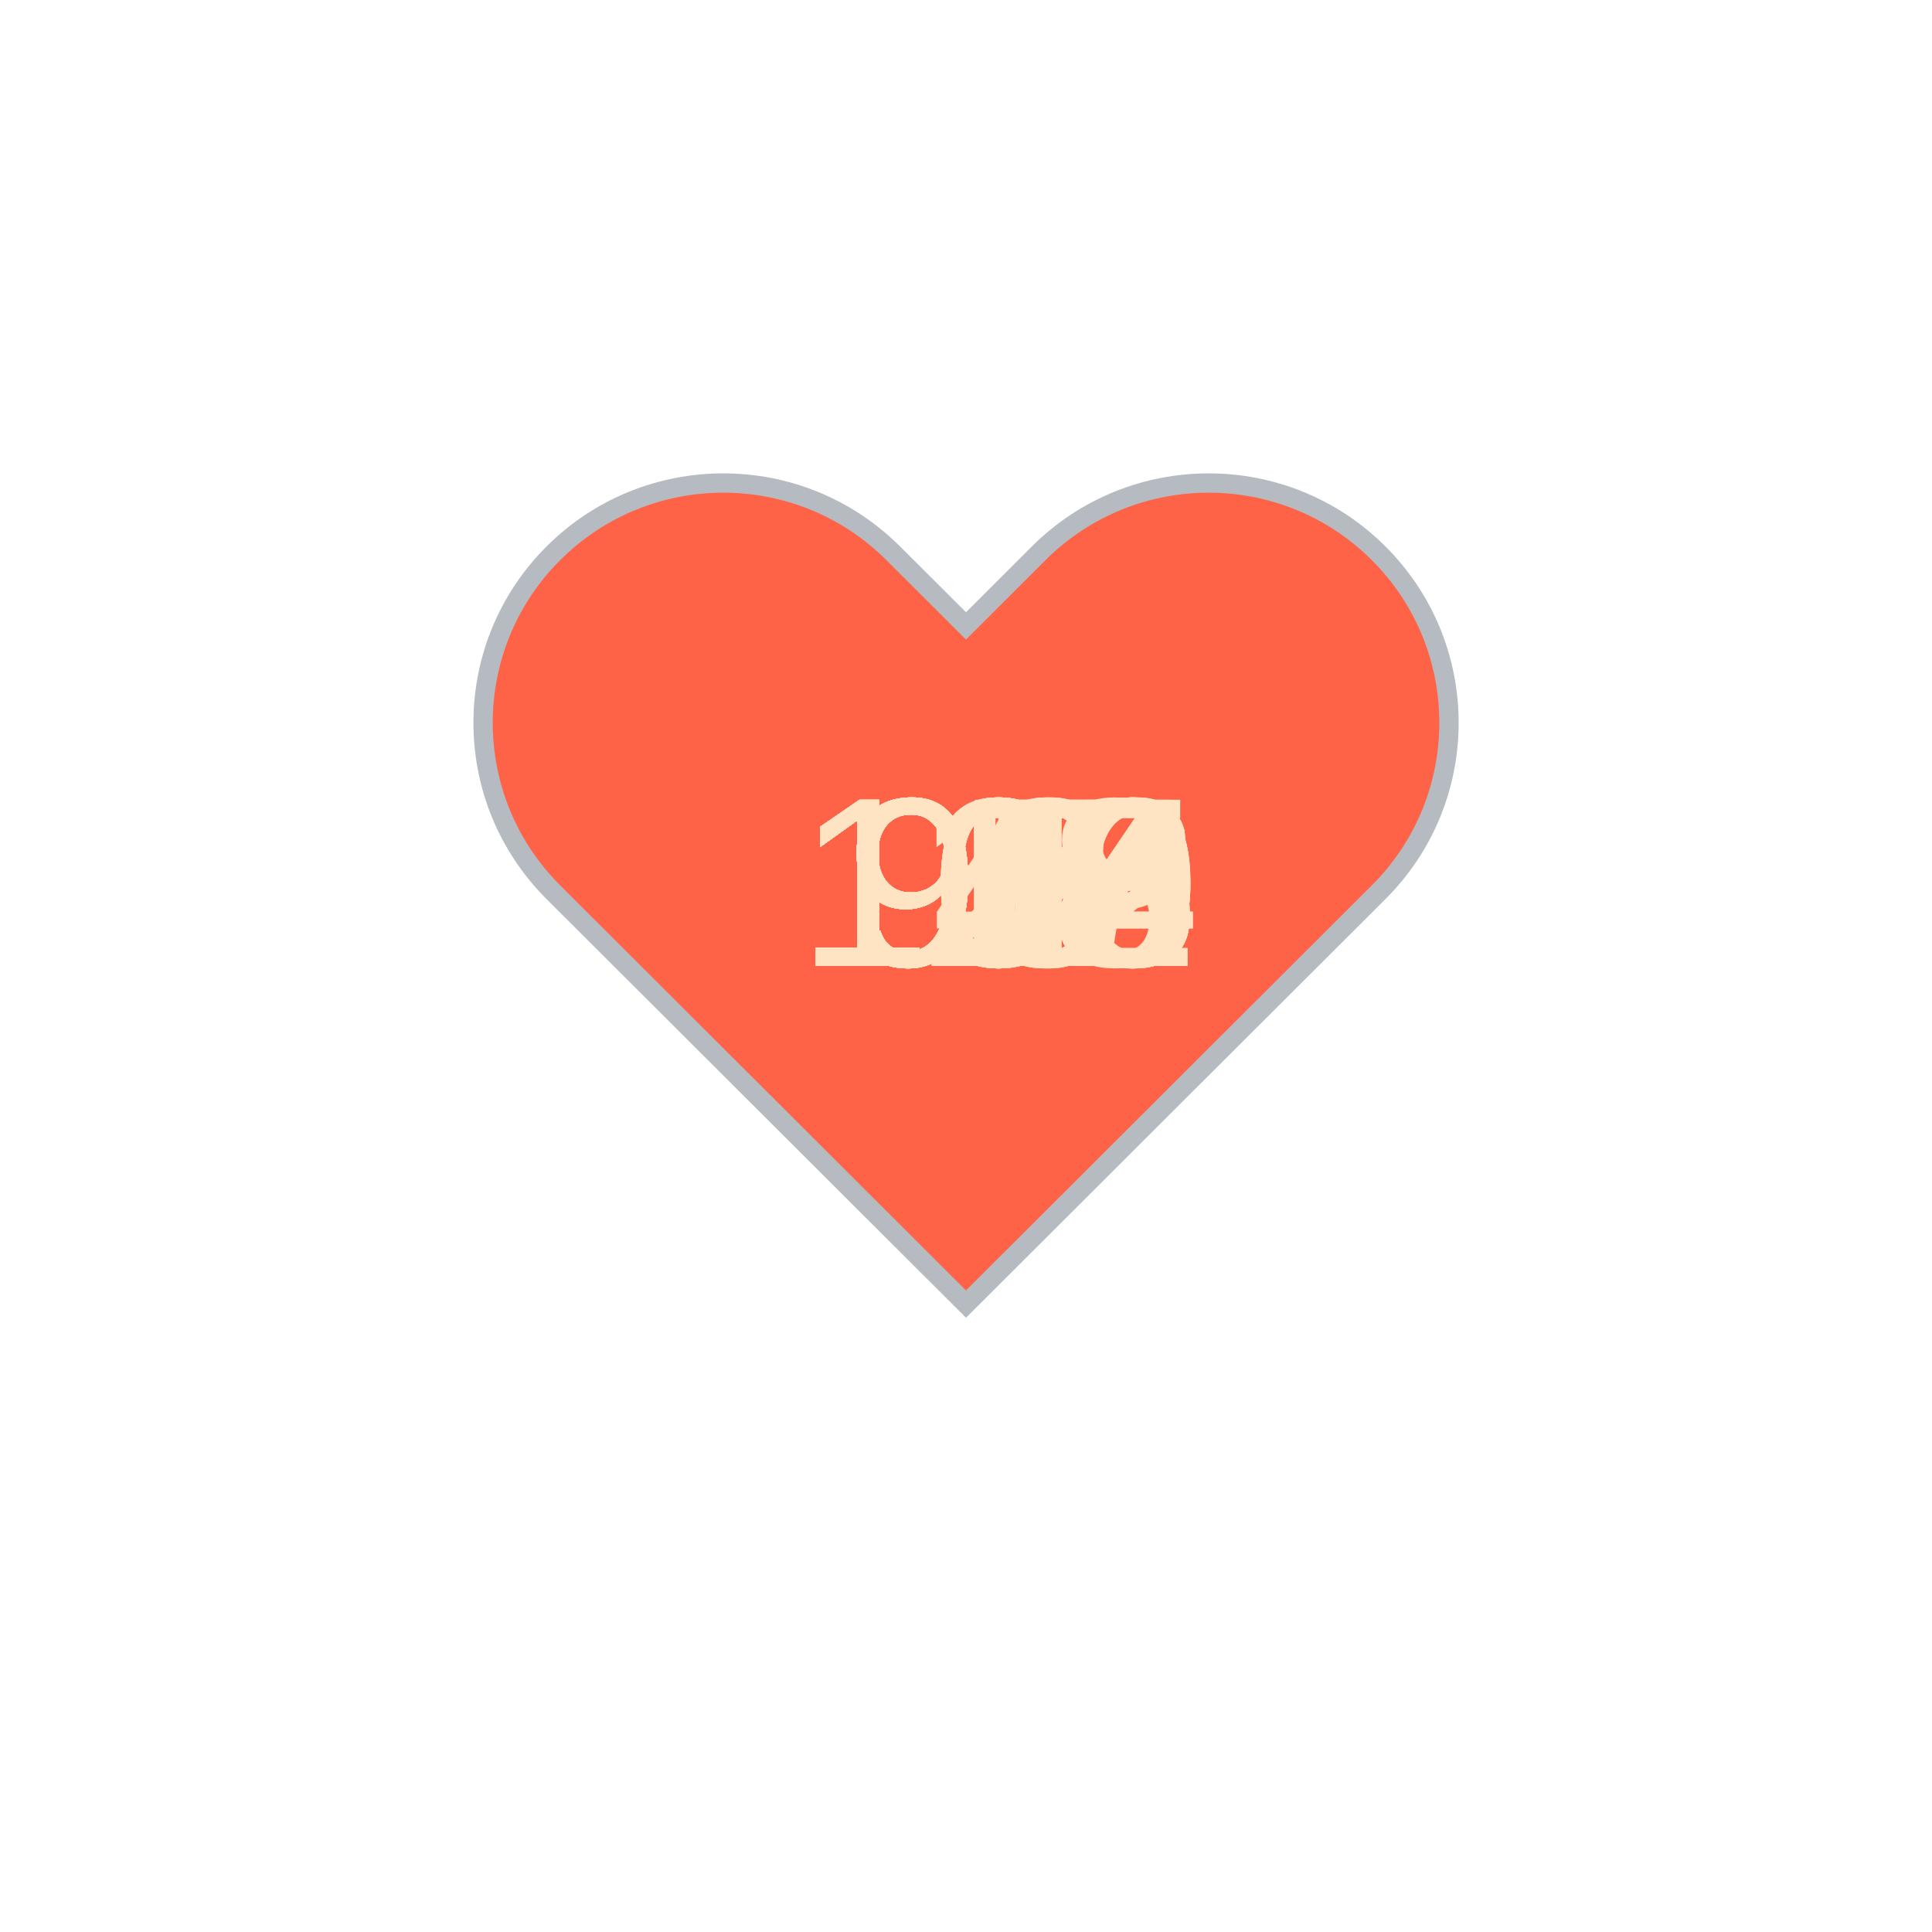
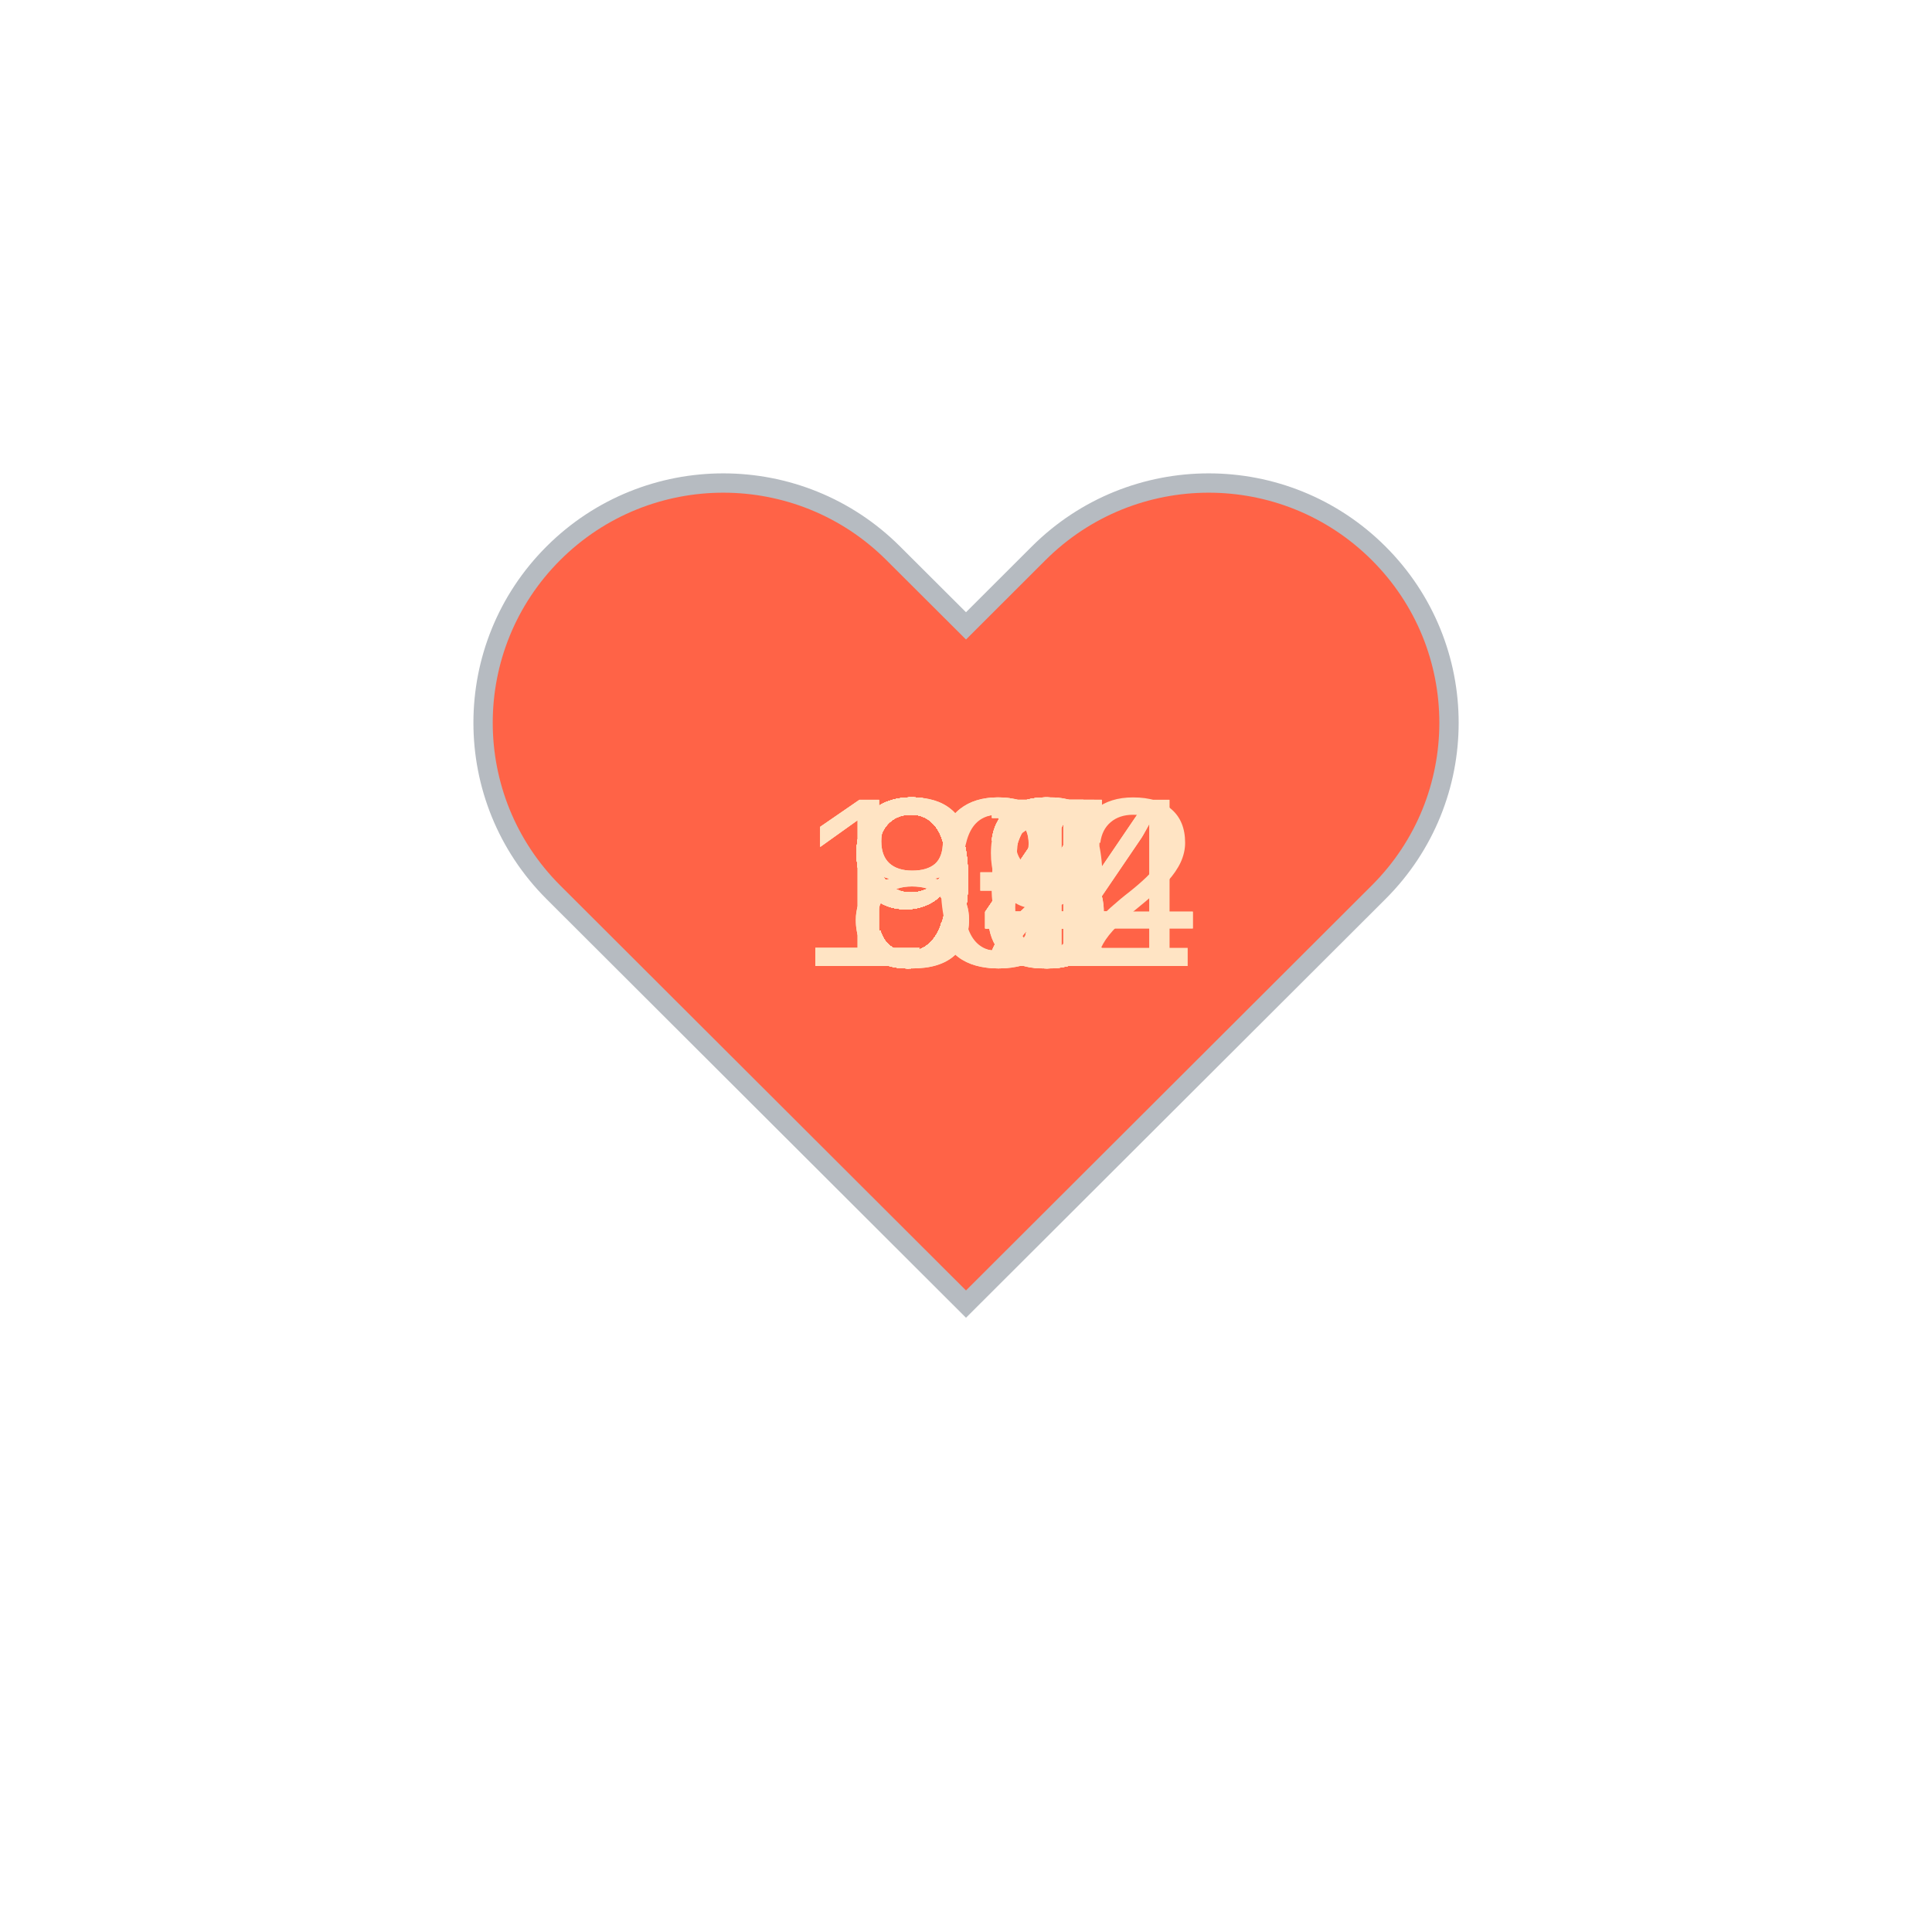
<svg xmlns="http://www.w3.org/2000/svg" baseProfile="full" height="150" version="1.1" viewBox="0,0,200,200" width="150">
  <defs />
  <g transform="translate(100 100)">
    <path d="M92.71,7.27L92.71,7.27c-9.71-9.69-25.46-9.69-35.18,0L50,14.79l-7.54-7.52C32.75-2.42,17-2.42,7.29,7.27v0 c-9.71,9.69-9.71,25.41,0,35.1L50,85l42.71-42.63C102.43,32.68,102.43,16.96,92.71,7.27z" fill="tomato" stroke="#B6BBC1" stroke-width="2" transform="translate(-50 -50)" />
    <animateTransform additive="sum" attributeName="transform" dur="1.2s" repeatCount="indefinite" type="scale" values="1; 1.5; 1.25; 1.5; 1.5; 1;" />
-     <text fill="bisque" style="font-size:25px; font-family:Arial" transform="translate(-12.5 0)">91<animate attributeName="visibility" dur="36.0s" keyTimes="0;0.03;0.07;0.1;0.13;0.17;0.2;0.23;0.27;0.3;0.33;0.37;0.4;0.43;0.47;0.5;0.53;0.57;0.6;0.63;0.67;0.7;0.73;0.77;0.8;0.83;0.87;0.9;0.93;0.97;1.0" repeatCount="indefinite" values="visible;hidden;hidden;hidden;hidden;hidden;hidden;hidden;hidden;hidden;hidden;hidden;hidden;hidden;hidden;hidden;hidden;hidden;hidden;hidden;hidden;hidden;hidden;hidden;hidden;hidden;hidden;hidden;hidden;hidden;hidden" />
+     <text fill="bisque" style="font-size:25px; font-family:Arial" transform="translate(-17.5 0)">104<animate attributeName="visibility" dur="36.0s" keyTimes="0;0.03;0.07;0.1;0.13;0.17;0.2;0.23;0.27;0.3;0.33;0.37;0.4;0.43;0.47;0.5;0.53;0.57;0.6;0.63;0.67;0.7;0.73;0.77;0.8;0.83;0.87;0.9;0.93;0.97;1.0" repeatCount="indefinite" values="visible;hidden;hidden;hidden;hidden;hidden;hidden;hidden;hidden;hidden;hidden;hidden;hidden;hidden;hidden;hidden;hidden;hidden;hidden;hidden;hidden;hidden;hidden;hidden;hidden;hidden;hidden;hidden;hidden;hidden;hidden" />
    </text>
-     <text fill="bisque" style="font-size:25px; font-family:Arial" transform="translate(-12.5 0)">96<animate attributeName="visibility" dur="36.0s" keyTimes="0;0.03;0.07;0.1;0.13;0.17;0.2;0.23;0.27;0.3;0.33;0.37;0.4;0.43;0.47;0.5;0.53;0.57;0.6;0.63;0.67;0.7;0.73;0.77;0.8;0.83;0.87;0.9;0.93;0.97;1.0" repeatCount="indefinite" values="hidden;visible;hidden;hidden;hidden;hidden;hidden;hidden;hidden;hidden;hidden;hidden;hidden;hidden;hidden;hidden;hidden;hidden;hidden;hidden;hidden;hidden;hidden;hidden;hidden;hidden;hidden;hidden;hidden;hidden;hidden" />
+     <text fill="bisque" style="font-size:25px; font-family:Arial" transform="translate(-12.5 0)">97<animate attributeName="visibility" dur="36.0s" keyTimes="0;0.03;0.07;0.1;0.13;0.17;0.2;0.23;0.27;0.3;0.33;0.37;0.4;0.43;0.47;0.5;0.53;0.57;0.6;0.63;0.67;0.7;0.73;0.77;0.8;0.83;0.87;0.9;0.93;0.97;1.0" repeatCount="indefinite" values="hidden;visible;hidden;hidden;hidden;hidden;hidden;hidden;hidden;hidden;hidden;hidden;hidden;hidden;hidden;hidden;hidden;hidden;hidden;hidden;hidden;hidden;hidden;hidden;hidden;hidden;hidden;hidden;hidden;hidden;hidden" />
    </text>
-     <text fill="bisque" style="font-size:25px; font-family:Arial" transform="translate(-12.5 0)">93<animate attributeName="visibility" dur="36.0s" keyTimes="0;0.03;0.07;0.1;0.13;0.17;0.2;0.23;0.27;0.3;0.33;0.37;0.4;0.43;0.47;0.5;0.53;0.57;0.6;0.63;0.67;0.7;0.73;0.77;0.8;0.83;0.87;0.9;0.93;0.97;1.0" repeatCount="indefinite" values="hidden;hidden;visible;hidden;hidden;hidden;hidden;hidden;hidden;hidden;hidden;hidden;hidden;hidden;hidden;hidden;hidden;hidden;hidden;hidden;hidden;hidden;hidden;hidden;hidden;hidden;hidden;hidden;hidden;hidden;hidden" />
+     <text fill="bisque" style="font-size:25px; font-family:Arial" transform="translate(-12.5 0)">97<animate attributeName="visibility" dur="36.0s" keyTimes="0;0.03;0.07;0.1;0.13;0.17;0.2;0.23;0.27;0.3;0.33;0.37;0.4;0.43;0.47;0.5;0.53;0.57;0.6;0.63;0.67;0.7;0.73;0.77;0.8;0.83;0.87;0.9;0.93;0.97;1.0" repeatCount="indefinite" values="hidden;hidden;visible;hidden;hidden;hidden;hidden;hidden;hidden;hidden;hidden;hidden;hidden;hidden;hidden;hidden;hidden;hidden;hidden;hidden;hidden;hidden;hidden;hidden;hidden;hidden;hidden;hidden;hidden;hidden;hidden" />
    </text>
-     <text fill="bisque" style="font-size:25px; font-family:Arial" transform="translate(-12.5 0)">95<animate attributeName="visibility" dur="36.0s" keyTimes="0;0.03;0.07;0.1;0.13;0.17;0.2;0.23;0.27;0.3;0.33;0.37;0.4;0.43;0.47;0.5;0.53;0.57;0.6;0.63;0.67;0.7;0.73;0.77;0.8;0.83;0.87;0.9;0.93;0.97;1.0" repeatCount="indefinite" values="hidden;hidden;hidden;visible;hidden;hidden;hidden;hidden;hidden;hidden;hidden;hidden;hidden;hidden;hidden;hidden;hidden;hidden;hidden;hidden;hidden;hidden;hidden;hidden;hidden;hidden;hidden;hidden;hidden;hidden;hidden" />
+     <text fill="bisque" style="font-size:25px; font-family:Arial" transform="translate(-12.5 0)">96<animate attributeName="visibility" dur="36.0s" keyTimes="0;0.03;0.07;0.1;0.13;0.17;0.2;0.23;0.27;0.3;0.33;0.37;0.4;0.43;0.47;0.5;0.53;0.57;0.6;0.63;0.67;0.7;0.73;0.77;0.8;0.83;0.87;0.9;0.93;0.97;1.0" repeatCount="indefinite" values="hidden;hidden;hidden;visible;hidden;hidden;hidden;hidden;hidden;hidden;hidden;hidden;hidden;hidden;hidden;hidden;hidden;hidden;hidden;hidden;hidden;hidden;hidden;hidden;hidden;hidden;hidden;hidden;hidden;hidden;hidden" />
    </text>
-     <text fill="bisque" style="font-size:25px; font-family:Arial" transform="translate(-12.5 0)">97<animate attributeName="visibility" dur="36.0s" keyTimes="0;0.03;0.07;0.1;0.13;0.17;0.2;0.23;0.27;0.3;0.33;0.37;0.4;0.43;0.47;0.5;0.53;0.57;0.6;0.63;0.67;0.7;0.73;0.77;0.8;0.83;0.87;0.9;0.93;0.97;1.0" repeatCount="indefinite" values="hidden;hidden;hidden;hidden;visible;hidden;hidden;hidden;hidden;hidden;hidden;hidden;hidden;hidden;hidden;hidden;hidden;hidden;hidden;hidden;hidden;hidden;hidden;hidden;hidden;hidden;hidden;hidden;hidden;hidden;hidden" />
+     <text fill="bisque" style="font-size:25px; font-family:Arial" transform="translate(-12.5 0)">93<animate attributeName="visibility" dur="36.0s" keyTimes="0;0.03;0.07;0.1;0.13;0.17;0.2;0.23;0.27;0.3;0.33;0.37;0.4;0.43;0.47;0.5;0.53;0.57;0.6;0.63;0.67;0.7;0.73;0.77;0.8;0.83;0.87;0.9;0.93;0.97;1.0" repeatCount="indefinite" values="hidden;hidden;hidden;hidden;visible;hidden;hidden;hidden;hidden;hidden;hidden;hidden;hidden;hidden;hidden;hidden;hidden;hidden;hidden;hidden;hidden;hidden;hidden;hidden;hidden;hidden;hidden;hidden;hidden;hidden;hidden" />
    </text>
-     <text fill="bisque" style="font-size:25px; font-family:Arial" transform="translate(-12.5 0)">97<animate attributeName="visibility" dur="36.0s" keyTimes="0;0.03;0.07;0.1;0.13;0.17;0.2;0.23;0.27;0.3;0.33;0.37;0.4;0.43;0.47;0.5;0.53;0.57;0.6;0.63;0.67;0.7;0.73;0.77;0.8;0.83;0.87;0.9;0.93;0.97;1.0" repeatCount="indefinite" values="hidden;hidden;hidden;hidden;hidden;visible;hidden;hidden;hidden;hidden;hidden;hidden;hidden;hidden;hidden;hidden;hidden;hidden;hidden;hidden;hidden;hidden;hidden;hidden;hidden;hidden;hidden;hidden;hidden;hidden;hidden" />
+     <text fill="bisque" style="font-size:25px; font-family:Arial" transform="translate(-12.5 0)">94<animate attributeName="visibility" dur="36.0s" keyTimes="0;0.03;0.07;0.1;0.13;0.17;0.2;0.23;0.27;0.3;0.33;0.37;0.4;0.43;0.47;0.5;0.53;0.57;0.6;0.63;0.67;0.7;0.73;0.77;0.8;0.83;0.87;0.9;0.93;0.97;1.0" repeatCount="indefinite" values="hidden;hidden;hidden;hidden;hidden;visible;hidden;hidden;hidden;hidden;hidden;hidden;hidden;hidden;hidden;hidden;hidden;hidden;hidden;hidden;hidden;hidden;hidden;hidden;hidden;hidden;hidden;hidden;hidden;hidden;hidden" />
    </text>
-     <text fill="bisque" style="font-size:25px; font-family:Arial" transform="translate(-12.5 0)">97<animate attributeName="visibility" dur="36.0s" keyTimes="0;0.03;0.07;0.1;0.13;0.17;0.2;0.23;0.27;0.3;0.33;0.37;0.4;0.43;0.47;0.5;0.53;0.57;0.6;0.63;0.67;0.7;0.73;0.77;0.8;0.83;0.87;0.9;0.93;0.97;1.0" repeatCount="indefinite" values="hidden;hidden;hidden;hidden;hidden;hidden;visible;hidden;hidden;hidden;hidden;hidden;hidden;hidden;hidden;hidden;hidden;hidden;hidden;hidden;hidden;hidden;hidden;hidden;hidden;hidden;hidden;hidden;hidden;hidden;hidden" />
+     <text fill="bisque" style="font-size:25px; font-family:Arial" transform="translate(-12.5 0)">93<animate attributeName="visibility" dur="36.0s" keyTimes="0;0.03;0.07;0.1;0.13;0.17;0.2;0.23;0.27;0.3;0.33;0.37;0.4;0.43;0.47;0.5;0.53;0.57;0.6;0.63;0.67;0.7;0.73;0.77;0.8;0.83;0.87;0.9;0.93;0.97;1.0" repeatCount="indefinite" values="hidden;hidden;hidden;hidden;hidden;hidden;visible;hidden;hidden;hidden;hidden;hidden;hidden;hidden;hidden;hidden;hidden;hidden;hidden;hidden;hidden;hidden;hidden;hidden;hidden;hidden;hidden;hidden;hidden;hidden;hidden" />
    </text>
-     <text fill="bisque" style="font-size:25px; font-family:Arial" transform="translate(-17.5 0)">104<animate attributeName="visibility" dur="36.0s" keyTimes="0;0.03;0.07;0.1;0.13;0.17;0.2;0.23;0.27;0.3;0.33;0.37;0.4;0.43;0.47;0.5;0.53;0.57;0.6;0.63;0.67;0.7;0.73;0.77;0.8;0.83;0.87;0.9;0.93;0.97;1.0" repeatCount="indefinite" values="hidden;hidden;hidden;hidden;hidden;hidden;hidden;visible;hidden;hidden;hidden;hidden;hidden;hidden;hidden;hidden;hidden;hidden;hidden;hidden;hidden;hidden;hidden;hidden;hidden;hidden;hidden;hidden;hidden;hidden;hidden" />
+     <text fill="bisque" style="font-size:25px; font-family:Arial" transform="translate(-12.5 0)">93<animate attributeName="visibility" dur="36.0s" keyTimes="0;0.03;0.07;0.1;0.13;0.17;0.2;0.23;0.27;0.3;0.33;0.37;0.4;0.43;0.47;0.5;0.53;0.57;0.6;0.63;0.67;0.7;0.73;0.77;0.8;0.83;0.87;0.9;0.93;0.97;1.0" repeatCount="indefinite" values="hidden;hidden;hidden;hidden;hidden;hidden;hidden;visible;hidden;hidden;hidden;hidden;hidden;hidden;hidden;hidden;hidden;hidden;hidden;hidden;hidden;hidden;hidden;hidden;hidden;hidden;hidden;hidden;hidden;hidden;hidden" />
    </text>
-     <text fill="bisque" style="font-size:25px; font-family:Arial" transform="translate(-17.5 0)">103<animate attributeName="visibility" dur="36.0s" keyTimes="0;0.03;0.07;0.1;0.13;0.17;0.2;0.23;0.27;0.3;0.33;0.37;0.4;0.43;0.47;0.5;0.53;0.57;0.6;0.63;0.67;0.7;0.73;0.77;0.8;0.83;0.87;0.9;0.93;0.97;1.0" repeatCount="indefinite" values="hidden;hidden;hidden;hidden;hidden;hidden;hidden;hidden;visible;hidden;hidden;hidden;hidden;hidden;hidden;hidden;hidden;hidden;hidden;hidden;hidden;hidden;hidden;hidden;hidden;hidden;hidden;hidden;hidden;hidden;hidden" />
+     <text fill="bisque" style="font-size:25px; font-family:Arial" transform="translate(-12.5 0)">95<animate attributeName="visibility" dur="36.0s" keyTimes="0;0.03;0.07;0.1;0.13;0.17;0.2;0.23;0.27;0.3;0.33;0.37;0.4;0.43;0.47;0.5;0.53;0.57;0.6;0.63;0.67;0.7;0.73;0.77;0.8;0.83;0.87;0.9;0.93;0.97;1.0" repeatCount="indefinite" values="hidden;hidden;hidden;hidden;hidden;hidden;hidden;hidden;visible;hidden;hidden;hidden;hidden;hidden;hidden;hidden;hidden;hidden;hidden;hidden;hidden;hidden;hidden;hidden;hidden;hidden;hidden;hidden;hidden;hidden;hidden" />
    </text>
-     <text fill="bisque" style="font-size:25px; font-family:Arial" transform="translate(-17.5 0)">102<animate attributeName="visibility" dur="36.0s" keyTimes="0;0.03;0.07;0.1;0.13;0.17;0.2;0.23;0.27;0.3;0.33;0.37;0.4;0.43;0.47;0.5;0.53;0.57;0.6;0.63;0.67;0.7;0.73;0.77;0.8;0.83;0.87;0.9;0.93;0.97;1.0" repeatCount="indefinite" values="hidden;hidden;hidden;hidden;hidden;hidden;hidden;hidden;hidden;visible;hidden;hidden;hidden;hidden;hidden;hidden;hidden;hidden;hidden;hidden;hidden;hidden;hidden;hidden;hidden;hidden;hidden;hidden;hidden;hidden;hidden" />
+     <text fill="bisque" style="font-size:25px; font-family:Arial" transform="translate(-12.5 0)">87<animate attributeName="visibility" dur="36.0s" keyTimes="0;0.03;0.07;0.1;0.13;0.17;0.2;0.23;0.27;0.3;0.33;0.37;0.4;0.43;0.47;0.5;0.53;0.57;0.6;0.63;0.67;0.7;0.73;0.77;0.8;0.83;0.87;0.9;0.93;0.97;1.0" repeatCount="indefinite" values="hidden;hidden;hidden;hidden;hidden;hidden;hidden;hidden;hidden;visible;hidden;hidden;hidden;hidden;hidden;hidden;hidden;hidden;hidden;hidden;hidden;hidden;hidden;hidden;hidden;hidden;hidden;hidden;hidden;hidden;hidden" />
    </text>
-     <text fill="bisque" style="font-size:25px; font-family:Arial" transform="translate(-17.5 0)">118<animate attributeName="visibility" dur="36.0s" keyTimes="0;0.03;0.07;0.1;0.13;0.17;0.2;0.23;0.27;0.3;0.33;0.37;0.4;0.43;0.47;0.5;0.53;0.57;0.6;0.63;0.67;0.7;0.73;0.77;0.8;0.83;0.87;0.9;0.93;0.97;1.0" repeatCount="indefinite" values="hidden;hidden;hidden;hidden;hidden;hidden;hidden;hidden;hidden;hidden;visible;hidden;hidden;hidden;hidden;hidden;hidden;hidden;hidden;hidden;hidden;hidden;hidden;hidden;hidden;hidden;hidden;hidden;hidden;hidden;hidden" />
+     <text fill="bisque" style="font-size:25px; font-family:Arial" transform="translate(-12.5 0)">85<animate attributeName="visibility" dur="36.0s" keyTimes="0;0.03;0.07;0.1;0.13;0.17;0.2;0.23;0.27;0.3;0.33;0.37;0.4;0.43;0.47;0.5;0.53;0.57;0.6;0.63;0.67;0.7;0.73;0.77;0.8;0.83;0.87;0.9;0.93;0.97;1.0" repeatCount="indefinite" values="hidden;hidden;hidden;hidden;hidden;hidden;hidden;hidden;hidden;hidden;visible;hidden;hidden;hidden;hidden;hidden;hidden;hidden;hidden;hidden;hidden;hidden;hidden;hidden;hidden;hidden;hidden;hidden;hidden;hidden;hidden" />
    </text>
-     <text fill="bisque" style="font-size:25px; font-family:Arial" transform="translate(-17.5 0)">124<animate attributeName="visibility" dur="36.0s" keyTimes="0;0.03;0.07;0.1;0.13;0.17;0.2;0.23;0.27;0.3;0.33;0.37;0.4;0.43;0.47;0.5;0.53;0.57;0.6;0.63;0.67;0.7;0.73;0.77;0.8;0.83;0.87;0.9;0.93;0.97;1.0" repeatCount="indefinite" values="hidden;hidden;hidden;hidden;hidden;hidden;hidden;hidden;hidden;hidden;hidden;visible;hidden;hidden;hidden;hidden;hidden;hidden;hidden;hidden;hidden;hidden;hidden;hidden;hidden;hidden;hidden;hidden;hidden;hidden;hidden" />
+     <text fill="bisque" style="font-size:25px; font-family:Arial" transform="translate(-12.5 0)">94<animate attributeName="visibility" dur="36.0s" keyTimes="0;0.03;0.07;0.1;0.13;0.17;0.2;0.23;0.27;0.3;0.33;0.37;0.4;0.43;0.47;0.5;0.53;0.57;0.6;0.63;0.67;0.7;0.73;0.77;0.8;0.83;0.87;0.9;0.93;0.97;1.0" repeatCount="indefinite" values="hidden;hidden;hidden;hidden;hidden;hidden;hidden;hidden;hidden;hidden;hidden;visible;hidden;hidden;hidden;hidden;hidden;hidden;hidden;hidden;hidden;hidden;hidden;hidden;hidden;hidden;hidden;hidden;hidden;hidden;hidden" />
    </text>
-     <text fill="bisque" style="font-size:25px; font-family:Arial" transform="translate(-17.5 0)">126<animate attributeName="visibility" dur="36.0s" keyTimes="0;0.03;0.07;0.1;0.13;0.17;0.2;0.23;0.27;0.3;0.33;0.37;0.4;0.43;0.47;0.5;0.53;0.57;0.6;0.63;0.67;0.7;0.73;0.77;0.8;0.83;0.87;0.9;0.93;0.97;1.0" repeatCount="indefinite" values="hidden;hidden;hidden;hidden;hidden;hidden;hidden;hidden;hidden;hidden;hidden;hidden;visible;hidden;hidden;hidden;hidden;hidden;hidden;hidden;hidden;hidden;hidden;hidden;hidden;hidden;hidden;hidden;hidden;hidden;hidden" />
+     <text fill="bisque" style="font-size:25px; font-family:Arial" transform="translate(-12.5 0)">91<animate attributeName="visibility" dur="36.0s" keyTimes="0;0.03;0.07;0.1;0.13;0.17;0.2;0.23;0.27;0.3;0.33;0.37;0.4;0.43;0.47;0.5;0.53;0.57;0.6;0.63;0.67;0.7;0.73;0.77;0.8;0.83;0.87;0.9;0.93;0.97;1.0" repeatCount="indefinite" values="hidden;hidden;hidden;hidden;hidden;hidden;hidden;hidden;hidden;hidden;hidden;hidden;visible;hidden;hidden;hidden;hidden;hidden;hidden;hidden;hidden;hidden;hidden;hidden;hidden;hidden;hidden;hidden;hidden;hidden;hidden" />
    </text>
-     <text fill="bisque" style="font-size:25px; font-family:Arial" transform="translate(-17.5 0)">128<animate attributeName="visibility" dur="36.0s" keyTimes="0;0.03;0.07;0.1;0.13;0.17;0.2;0.23;0.27;0.3;0.33;0.37;0.4;0.43;0.47;0.5;0.53;0.57;0.6;0.63;0.67;0.7;0.73;0.77;0.8;0.83;0.87;0.9;0.93;0.97;1.0" repeatCount="indefinite" values="hidden;hidden;hidden;hidden;hidden;hidden;hidden;hidden;hidden;hidden;hidden;hidden;hidden;visible;hidden;hidden;hidden;hidden;hidden;hidden;hidden;hidden;hidden;hidden;hidden;hidden;hidden;hidden;hidden;hidden;hidden" />
+     <text fill="bisque" style="font-size:25px; font-family:Arial" transform="translate(-12.5 0)">97<animate attributeName="visibility" dur="36.0s" keyTimes="0;0.03;0.07;0.1;0.13;0.17;0.2;0.23;0.27;0.3;0.33;0.37;0.4;0.43;0.47;0.5;0.53;0.57;0.6;0.63;0.67;0.7;0.73;0.77;0.8;0.83;0.87;0.9;0.93;0.97;1.0" repeatCount="indefinite" values="hidden;hidden;hidden;hidden;hidden;hidden;hidden;hidden;hidden;hidden;hidden;hidden;hidden;visible;hidden;hidden;hidden;hidden;hidden;hidden;hidden;hidden;hidden;hidden;hidden;hidden;hidden;hidden;hidden;hidden;hidden" />
    </text>
-     <text fill="bisque" style="font-size:25px; font-family:Arial" transform="translate(-17.5 0)">128<animate attributeName="visibility" dur="36.0s" keyTimes="0;0.03;0.07;0.1;0.13;0.17;0.2;0.23;0.27;0.3;0.33;0.37;0.4;0.43;0.47;0.5;0.53;0.57;0.6;0.63;0.67;0.7;0.73;0.77;0.8;0.83;0.87;0.9;0.93;0.97;1.0" repeatCount="indefinite" values="hidden;hidden;hidden;hidden;hidden;hidden;hidden;hidden;hidden;hidden;hidden;hidden;hidden;hidden;visible;hidden;hidden;hidden;hidden;hidden;hidden;hidden;hidden;hidden;hidden;hidden;hidden;hidden;hidden;hidden;hidden" />
+     <text fill="bisque" style="font-size:25px; font-family:Arial" transform="translate(-12.5 0)">98<animate attributeName="visibility" dur="36.0s" keyTimes="0;0.03;0.07;0.1;0.13;0.17;0.2;0.23;0.27;0.3;0.33;0.37;0.4;0.43;0.47;0.5;0.53;0.57;0.6;0.63;0.67;0.7;0.73;0.77;0.8;0.83;0.87;0.9;0.93;0.97;1.0" repeatCount="indefinite" values="hidden;hidden;hidden;hidden;hidden;hidden;hidden;hidden;hidden;hidden;hidden;hidden;hidden;hidden;visible;hidden;hidden;hidden;hidden;hidden;hidden;hidden;hidden;hidden;hidden;hidden;hidden;hidden;hidden;hidden;hidden" />
    </text>
-     <text fill="bisque" style="font-size:25px; font-family:Arial" transform="translate(-17.5 0)">130<animate attributeName="visibility" dur="36.0s" keyTimes="0;0.03;0.07;0.1;0.13;0.17;0.2;0.23;0.27;0.3;0.33;0.37;0.4;0.43;0.47;0.5;0.53;0.57;0.6;0.63;0.67;0.7;0.73;0.77;0.8;0.83;0.87;0.9;0.93;0.97;1.0" repeatCount="indefinite" values="hidden;hidden;hidden;hidden;hidden;hidden;hidden;hidden;hidden;hidden;hidden;hidden;hidden;hidden;hidden;visible;hidden;hidden;hidden;hidden;hidden;hidden;hidden;hidden;hidden;hidden;hidden;hidden;hidden;hidden;hidden" />
+     <text fill="bisque" style="font-size:25px; font-family:Arial" transform="translate(-12.5 0)">94<animate attributeName="visibility" dur="36.0s" keyTimes="0;0.03;0.07;0.1;0.13;0.17;0.2;0.23;0.27;0.3;0.33;0.37;0.4;0.43;0.47;0.5;0.53;0.57;0.6;0.63;0.67;0.7;0.73;0.77;0.8;0.83;0.87;0.9;0.93;0.97;1.0" repeatCount="indefinite" values="hidden;hidden;hidden;hidden;hidden;hidden;hidden;hidden;hidden;hidden;hidden;hidden;hidden;hidden;hidden;visible;hidden;hidden;hidden;hidden;hidden;hidden;hidden;hidden;hidden;hidden;hidden;hidden;hidden;hidden;hidden" />
    </text>
-     <text fill="bisque" style="font-size:25px; font-family:Arial" transform="translate(-17.5 0)">133<animate attributeName="visibility" dur="36.0s" keyTimes="0;0.03;0.07;0.1;0.13;0.17;0.2;0.23;0.27;0.3;0.33;0.37;0.4;0.43;0.47;0.5;0.53;0.57;0.6;0.63;0.67;0.7;0.73;0.77;0.8;0.83;0.87;0.9;0.93;0.97;1.0" repeatCount="indefinite" values="hidden;hidden;hidden;hidden;hidden;hidden;hidden;hidden;hidden;hidden;hidden;hidden;hidden;hidden;hidden;hidden;visible;hidden;hidden;hidden;hidden;hidden;hidden;hidden;hidden;hidden;hidden;hidden;hidden;hidden;hidden" />
+     <text fill="bisque" style="font-size:25px; font-family:Arial" transform="translate(-12.5 0)">94<animate attributeName="visibility" dur="36.0s" keyTimes="0;0.03;0.07;0.1;0.13;0.17;0.2;0.23;0.27;0.3;0.33;0.37;0.4;0.43;0.47;0.5;0.53;0.57;0.6;0.63;0.67;0.7;0.73;0.77;0.8;0.83;0.87;0.9;0.93;0.97;1.0" repeatCount="indefinite" values="hidden;hidden;hidden;hidden;hidden;hidden;hidden;hidden;hidden;hidden;hidden;hidden;hidden;hidden;hidden;hidden;visible;hidden;hidden;hidden;hidden;hidden;hidden;hidden;hidden;hidden;hidden;hidden;hidden;hidden;hidden" />
    </text>
-     <text fill="bisque" style="font-size:25px; font-family:Arial" transform="translate(-17.5 0)">135<animate attributeName="visibility" dur="36.0s" keyTimes="0;0.03;0.07;0.1;0.13;0.17;0.2;0.23;0.27;0.3;0.33;0.37;0.4;0.43;0.47;0.5;0.53;0.57;0.6;0.63;0.67;0.7;0.73;0.77;0.8;0.83;0.87;0.9;0.93;0.97;1.0" repeatCount="indefinite" values="hidden;hidden;hidden;hidden;hidden;hidden;hidden;hidden;hidden;hidden;hidden;hidden;hidden;hidden;hidden;hidden;hidden;visible;hidden;hidden;hidden;hidden;hidden;hidden;hidden;hidden;hidden;hidden;hidden;hidden;hidden" />
+     <text fill="bisque" style="font-size:25px; font-family:Arial" transform="translate(-12.5 0)">96<animate attributeName="visibility" dur="36.0s" keyTimes="0;0.03;0.07;0.1;0.13;0.17;0.2;0.23;0.27;0.3;0.33;0.37;0.4;0.43;0.47;0.5;0.53;0.57;0.6;0.63;0.67;0.7;0.73;0.77;0.8;0.83;0.87;0.9;0.93;0.97;1.0" repeatCount="indefinite" values="hidden;hidden;hidden;hidden;hidden;hidden;hidden;hidden;hidden;hidden;hidden;hidden;hidden;hidden;hidden;hidden;hidden;visible;hidden;hidden;hidden;hidden;hidden;hidden;hidden;hidden;hidden;hidden;hidden;hidden;hidden" />
    </text>
-     <text fill="bisque" style="font-size:25px; font-family:Arial" transform="translate(-17.5 0)">136<animate attributeName="visibility" dur="36.0s" keyTimes="0;0.03;0.07;0.1;0.13;0.17;0.2;0.23;0.27;0.3;0.33;0.37;0.4;0.43;0.47;0.5;0.53;0.57;0.6;0.63;0.67;0.7;0.73;0.77;0.8;0.83;0.87;0.9;0.93;0.97;1.0" repeatCount="indefinite" values="hidden;hidden;hidden;hidden;hidden;hidden;hidden;hidden;hidden;hidden;hidden;hidden;hidden;hidden;hidden;hidden;hidden;hidden;visible;hidden;hidden;hidden;hidden;hidden;hidden;hidden;hidden;hidden;hidden;hidden;hidden" />
+     <text fill="bisque" style="font-size:25px; font-family:Arial" transform="translate(-12.5 0)">99<animate attributeName="visibility" dur="36.0s" keyTimes="0;0.03;0.07;0.1;0.13;0.17;0.2;0.23;0.27;0.3;0.33;0.37;0.4;0.43;0.47;0.5;0.53;0.57;0.6;0.63;0.67;0.7;0.73;0.77;0.8;0.83;0.87;0.9;0.93;0.97;1.0" repeatCount="indefinite" values="hidden;hidden;hidden;hidden;hidden;hidden;hidden;hidden;hidden;hidden;hidden;hidden;hidden;hidden;hidden;hidden;hidden;hidden;visible;hidden;hidden;hidden;hidden;hidden;hidden;hidden;hidden;hidden;hidden;hidden;hidden" />
    </text>
-     <text fill="bisque" style="font-size:25px; font-family:Arial" transform="translate(-17.5 0)">139<animate attributeName="visibility" dur="36.0s" keyTimes="0;0.03;0.07;0.1;0.13;0.17;0.2;0.23;0.27;0.3;0.33;0.37;0.4;0.43;0.47;0.5;0.53;0.57;0.6;0.63;0.67;0.7;0.73;0.77;0.8;0.83;0.87;0.9;0.93;0.97;1.0" repeatCount="indefinite" values="hidden;hidden;hidden;hidden;hidden;hidden;hidden;hidden;hidden;hidden;hidden;hidden;hidden;hidden;hidden;hidden;hidden;hidden;hidden;visible;hidden;hidden;hidden;hidden;hidden;hidden;hidden;hidden;hidden;hidden;hidden" />
+     <text fill="bisque" style="font-size:25px; font-family:Arial" transform="translate(-17.5 0)">132<animate attributeName="visibility" dur="36.0s" keyTimes="0;0.03;0.07;0.1;0.13;0.17;0.2;0.23;0.27;0.3;0.33;0.37;0.4;0.43;0.47;0.5;0.53;0.57;0.6;0.63;0.67;0.7;0.73;0.77;0.8;0.83;0.87;0.9;0.93;0.97;1.0" repeatCount="indefinite" values="hidden;hidden;hidden;hidden;hidden;hidden;hidden;hidden;hidden;hidden;hidden;hidden;hidden;hidden;hidden;hidden;hidden;hidden;hidden;visible;hidden;hidden;hidden;hidden;hidden;hidden;hidden;hidden;hidden;hidden;hidden" />
    </text>
-     <text fill="bisque" style="font-size:25px; font-family:Arial" transform="translate(-17.5 0)">145<animate attributeName="visibility" dur="36.0s" keyTimes="0;0.03;0.07;0.1;0.13;0.17;0.2;0.23;0.27;0.3;0.33;0.37;0.4;0.43;0.47;0.5;0.53;0.57;0.6;0.63;0.67;0.7;0.73;0.77;0.8;0.83;0.87;0.9;0.93;0.97;1.0" repeatCount="indefinite" values="hidden;hidden;hidden;hidden;hidden;hidden;hidden;hidden;hidden;hidden;hidden;hidden;hidden;hidden;hidden;hidden;hidden;hidden;hidden;hidden;visible;hidden;hidden;hidden;hidden;hidden;hidden;hidden;hidden;hidden;hidden" />
+     <text fill="bisque" style="font-size:25px; font-family:Arial" transform="translate(-12.5 0)">94<animate attributeName="visibility" dur="36.0s" keyTimes="0;0.03;0.07;0.1;0.13;0.17;0.2;0.23;0.27;0.3;0.33;0.37;0.4;0.43;0.47;0.5;0.53;0.57;0.6;0.63;0.67;0.7;0.73;0.77;0.8;0.83;0.87;0.9;0.93;0.97;1.0" repeatCount="indefinite" values="hidden;hidden;hidden;hidden;hidden;hidden;hidden;hidden;hidden;hidden;hidden;hidden;hidden;hidden;hidden;hidden;hidden;hidden;hidden;hidden;visible;hidden;hidden;hidden;hidden;hidden;hidden;hidden;hidden;hidden;hidden" />
    </text>
-     <text fill="bisque" style="font-size:25px; font-family:Arial" transform="translate(-17.5 0)">117<animate attributeName="visibility" dur="36.0s" keyTimes="0;0.03;0.07;0.1;0.13;0.17;0.2;0.23;0.27;0.3;0.33;0.37;0.4;0.43;0.47;0.5;0.53;0.57;0.6;0.63;0.67;0.7;0.73;0.77;0.8;0.83;0.87;0.9;0.93;0.97;1.0" repeatCount="indefinite" values="hidden;hidden;hidden;hidden;hidden;hidden;hidden;hidden;hidden;hidden;hidden;hidden;hidden;hidden;hidden;hidden;hidden;hidden;hidden;hidden;hidden;visible;hidden;hidden;hidden;hidden;hidden;hidden;hidden;hidden;hidden" />
+     <text fill="bisque" style="font-size:25px; font-family:Arial" transform="translate(-12.5 0)">93<animate attributeName="visibility" dur="36.0s" keyTimes="0;0.03;0.07;0.1;0.13;0.17;0.2;0.23;0.27;0.3;0.33;0.37;0.4;0.43;0.47;0.5;0.53;0.57;0.6;0.63;0.67;0.7;0.73;0.77;0.8;0.83;0.87;0.9;0.93;0.97;1.0" repeatCount="indefinite" values="hidden;hidden;hidden;hidden;hidden;hidden;hidden;hidden;hidden;hidden;hidden;hidden;hidden;hidden;hidden;hidden;hidden;hidden;hidden;hidden;hidden;visible;hidden;hidden;hidden;hidden;hidden;hidden;hidden;hidden;hidden" />
    </text>
-     <text fill="bisque" style="font-size:25px; font-family:Arial" transform="translate(-12.5 0)">97<animate attributeName="visibility" dur="36.0s" keyTimes="0;0.03;0.07;0.1;0.13;0.17;0.2;0.23;0.27;0.3;0.33;0.37;0.4;0.43;0.47;0.5;0.53;0.57;0.6;0.63;0.67;0.7;0.73;0.77;0.8;0.83;0.87;0.9;0.93;0.97;1.0" repeatCount="indefinite" values="hidden;hidden;hidden;hidden;hidden;hidden;hidden;hidden;hidden;hidden;hidden;hidden;hidden;hidden;hidden;hidden;hidden;hidden;hidden;hidden;hidden;hidden;visible;hidden;hidden;hidden;hidden;hidden;hidden;hidden;hidden" />
+     <text fill="bisque" style="font-size:25px; font-family:Arial" transform="translate(-12.5 0)">92<animate attributeName="visibility" dur="36.0s" keyTimes="0;0.03;0.07;0.1;0.13;0.17;0.2;0.23;0.27;0.3;0.33;0.37;0.4;0.43;0.47;0.5;0.53;0.57;0.6;0.63;0.67;0.7;0.73;0.77;0.8;0.83;0.87;0.9;0.93;0.97;1.0" repeatCount="indefinite" values="hidden;hidden;hidden;hidden;hidden;hidden;hidden;hidden;hidden;hidden;hidden;hidden;hidden;hidden;hidden;hidden;hidden;hidden;hidden;hidden;hidden;hidden;visible;hidden;hidden;hidden;hidden;hidden;hidden;hidden;hidden" />
    </text>
-     <text fill="bisque" style="font-size:25px; font-family:Arial" transform="translate(-12.5 0)">92<animate attributeName="visibility" dur="36.0s" keyTimes="0;0.03;0.07;0.1;0.13;0.17;0.2;0.23;0.27;0.3;0.33;0.37;0.4;0.43;0.47;0.5;0.53;0.57;0.6;0.63;0.67;0.7;0.73;0.77;0.8;0.83;0.87;0.9;0.93;0.97;1.0" repeatCount="indefinite" values="hidden;hidden;hidden;hidden;hidden;hidden;hidden;hidden;hidden;hidden;hidden;hidden;hidden;hidden;hidden;hidden;hidden;hidden;hidden;hidden;hidden;hidden;hidden;visible;hidden;hidden;hidden;hidden;hidden;hidden;hidden" />
+     <text fill="bisque" style="font-size:25px; font-family:Arial" transform="translate(-12.5 0)">93<animate attributeName="visibility" dur="36.0s" keyTimes="0;0.03;0.07;0.1;0.13;0.17;0.2;0.23;0.27;0.3;0.33;0.37;0.4;0.43;0.47;0.5;0.53;0.57;0.6;0.63;0.67;0.7;0.73;0.77;0.8;0.83;0.87;0.9;0.93;0.97;1.0" repeatCount="indefinite" values="hidden;hidden;hidden;hidden;hidden;hidden;hidden;hidden;hidden;hidden;hidden;hidden;hidden;hidden;hidden;hidden;hidden;hidden;hidden;hidden;hidden;hidden;hidden;visible;hidden;hidden;hidden;hidden;hidden;hidden;hidden" />
    </text>
-     <text fill="bisque" style="font-size:25px; font-family:Arial" transform="translate(-12.5 0)">92<animate attributeName="visibility" dur="36.0s" keyTimes="0;0.03;0.07;0.1;0.13;0.17;0.2;0.23;0.27;0.3;0.33;0.37;0.4;0.43;0.47;0.5;0.53;0.57;0.6;0.63;0.67;0.7;0.73;0.77;0.8;0.83;0.87;0.9;0.93;0.97;1.0" repeatCount="indefinite" values="hidden;hidden;hidden;hidden;hidden;hidden;hidden;hidden;hidden;hidden;hidden;hidden;hidden;hidden;hidden;hidden;hidden;hidden;hidden;hidden;hidden;hidden;hidden;hidden;visible;hidden;hidden;hidden;hidden;hidden;hidden" />
+     <text fill="bisque" style="font-size:25px; font-family:Arial" transform="translate(-12.5 0)">93<animate attributeName="visibility" dur="36.0s" keyTimes="0;0.03;0.07;0.1;0.13;0.17;0.2;0.23;0.27;0.3;0.33;0.37;0.4;0.43;0.47;0.5;0.53;0.57;0.6;0.63;0.67;0.7;0.73;0.77;0.8;0.83;0.87;0.9;0.93;0.97;1.0" repeatCount="indefinite" values="hidden;hidden;hidden;hidden;hidden;hidden;hidden;hidden;hidden;hidden;hidden;hidden;hidden;hidden;hidden;hidden;hidden;hidden;hidden;hidden;hidden;hidden;hidden;hidden;visible;hidden;hidden;hidden;hidden;hidden;hidden" />
    </text>
-     <text fill="bisque" style="font-size:25px; font-family:Arial" transform="translate(-12.5 0)">96<animate attributeName="visibility" dur="36.0s" keyTimes="0;0.03;0.07;0.1;0.13;0.17;0.2;0.23;0.27;0.3;0.33;0.37;0.4;0.43;0.47;0.5;0.53;0.57;0.6;0.63;0.67;0.7;0.73;0.77;0.8;0.83;0.87;0.9;0.93;0.97;1.0" repeatCount="indefinite" values="hidden;hidden;hidden;hidden;hidden;hidden;hidden;hidden;hidden;hidden;hidden;hidden;hidden;hidden;hidden;hidden;hidden;hidden;hidden;hidden;hidden;hidden;hidden;hidden;hidden;visible;hidden;hidden;hidden;hidden;hidden" />
+     <text fill="bisque" style="font-size:25px; font-family:Arial" transform="translate(-12.5 0)">94<animate attributeName="visibility" dur="36.0s" keyTimes="0;0.03;0.07;0.1;0.13;0.17;0.2;0.23;0.27;0.3;0.33;0.37;0.4;0.43;0.47;0.5;0.53;0.57;0.6;0.63;0.67;0.7;0.73;0.77;0.8;0.83;0.87;0.9;0.93;0.97;1.0" repeatCount="indefinite" values="hidden;hidden;hidden;hidden;hidden;hidden;hidden;hidden;hidden;hidden;hidden;hidden;hidden;hidden;hidden;hidden;hidden;hidden;hidden;hidden;hidden;hidden;hidden;hidden;hidden;visible;hidden;hidden;hidden;hidden;hidden" />
    </text>
-     <text fill="bisque" style="font-size:25px; font-family:Arial" transform="translate(-12.5 0)">95<animate attributeName="visibility" dur="36.0s" keyTimes="0;0.03;0.07;0.1;0.13;0.17;0.2;0.23;0.27;0.3;0.33;0.37;0.4;0.43;0.47;0.5;0.53;0.57;0.6;0.63;0.67;0.7;0.73;0.77;0.8;0.83;0.87;0.9;0.93;0.97;1.0" repeatCount="indefinite" values="hidden;hidden;hidden;hidden;hidden;hidden;hidden;hidden;hidden;hidden;hidden;hidden;hidden;hidden;hidden;hidden;hidden;hidden;hidden;hidden;hidden;hidden;hidden;hidden;hidden;hidden;visible;hidden;hidden;hidden;hidden" />
+     <text fill="bisque" style="font-size:25px; font-family:Arial" transform="translate(-12.5 0)">92<animate attributeName="visibility" dur="36.0s" keyTimes="0;0.03;0.07;0.1;0.13;0.17;0.2;0.23;0.27;0.3;0.33;0.37;0.4;0.43;0.47;0.5;0.53;0.57;0.6;0.63;0.67;0.7;0.73;0.77;0.8;0.83;0.87;0.9;0.93;0.97;1.0" repeatCount="indefinite" values="hidden;hidden;hidden;hidden;hidden;hidden;hidden;hidden;hidden;hidden;hidden;hidden;hidden;hidden;hidden;hidden;hidden;hidden;hidden;hidden;hidden;hidden;hidden;hidden;hidden;hidden;visible;hidden;hidden;hidden;hidden" />
    </text>
-     <text fill="bisque" style="font-size:25px; font-family:Arial" transform="translate(-12.5 0)">97<animate attributeName="visibility" dur="36.0s" keyTimes="0;0.03;0.07;0.1;0.13;0.17;0.2;0.23;0.27;0.3;0.33;0.37;0.4;0.43;0.47;0.5;0.53;0.57;0.6;0.63;0.67;0.7;0.73;0.77;0.8;0.83;0.87;0.9;0.93;0.97;1.0" repeatCount="indefinite" values="hidden;hidden;hidden;hidden;hidden;hidden;hidden;hidden;hidden;hidden;hidden;hidden;hidden;hidden;hidden;hidden;hidden;hidden;hidden;hidden;hidden;hidden;hidden;hidden;hidden;hidden;hidden;visible;hidden;hidden;hidden" />
+     <text fill="bisque" style="font-size:25px; font-family:Arial" transform="translate(-17.5 0)">134<animate attributeName="visibility" dur="36.0s" keyTimes="0;0.03;0.07;0.1;0.13;0.17;0.2;0.23;0.27;0.3;0.33;0.37;0.4;0.43;0.47;0.5;0.53;0.57;0.6;0.63;0.67;0.7;0.73;0.77;0.8;0.83;0.87;0.9;0.93;0.97;1.0" repeatCount="indefinite" values="hidden;hidden;hidden;hidden;hidden;hidden;hidden;hidden;hidden;hidden;hidden;hidden;hidden;hidden;hidden;hidden;hidden;hidden;hidden;hidden;hidden;hidden;hidden;hidden;hidden;hidden;hidden;visible;hidden;hidden;hidden" />
    </text>
-     <text fill="bisque" style="font-size:25px; font-family:Arial" transform="translate(-17.5 0)">100<animate attributeName="visibility" dur="36.0s" keyTimes="0;0.03;0.07;0.1;0.13;0.17;0.2;0.23;0.27;0.3;0.33;0.37;0.4;0.43;0.47;0.5;0.53;0.57;0.6;0.63;0.67;0.7;0.73;0.77;0.8;0.83;0.87;0.9;0.93;0.97;1.0" repeatCount="indefinite" values="hidden;hidden;hidden;hidden;hidden;hidden;hidden;hidden;hidden;hidden;hidden;hidden;hidden;hidden;hidden;hidden;hidden;hidden;hidden;hidden;hidden;hidden;hidden;hidden;hidden;hidden;hidden;hidden;visible;hidden;hidden" />
+     <text fill="bisque" style="font-size:25px; font-family:Arial" transform="translate(-12.5 0)">92<animate attributeName="visibility" dur="36.0s" keyTimes="0;0.03;0.07;0.1;0.13;0.17;0.2;0.23;0.27;0.3;0.33;0.37;0.4;0.43;0.47;0.5;0.53;0.57;0.6;0.63;0.67;0.7;0.73;0.77;0.8;0.83;0.87;0.9;0.93;0.97;1.0" repeatCount="indefinite" values="hidden;hidden;hidden;hidden;hidden;hidden;hidden;hidden;hidden;hidden;hidden;hidden;hidden;hidden;hidden;hidden;hidden;hidden;hidden;hidden;hidden;hidden;hidden;hidden;hidden;hidden;hidden;hidden;visible;hidden;hidden" />
    </text>
-     <text fill="bisque" style="font-size:25px; font-family:Arial" transform="translate(-17.5 0)">100<animate attributeName="visibility" dur="36.0s" keyTimes="0;0.03;0.07;0.1;0.13;0.17;0.2;0.23;0.27;0.3;0.33;0.37;0.4;0.43;0.47;0.5;0.53;0.57;0.6;0.63;0.67;0.7;0.73;0.77;0.8;0.83;0.87;0.9;0.93;0.97;1.0" repeatCount="indefinite" values="hidden;hidden;hidden;hidden;hidden;hidden;hidden;hidden;hidden;hidden;hidden;hidden;hidden;hidden;hidden;hidden;hidden;hidden;hidden;hidden;hidden;hidden;hidden;hidden;hidden;hidden;hidden;hidden;hidden;visible;hidden" />
+     <text fill="bisque" style="font-size:25px; font-family:Arial" transform="translate(-12.5 0)">93<animate attributeName="visibility" dur="36.0s" keyTimes="0;0.03;0.07;0.1;0.13;0.17;0.2;0.23;0.27;0.3;0.33;0.37;0.4;0.43;0.47;0.5;0.53;0.57;0.6;0.63;0.67;0.7;0.73;0.77;0.8;0.83;0.87;0.9;0.93;0.97;1.0" repeatCount="indefinite" values="hidden;hidden;hidden;hidden;hidden;hidden;hidden;hidden;hidden;hidden;hidden;hidden;hidden;hidden;hidden;hidden;hidden;hidden;hidden;hidden;hidden;hidden;hidden;hidden;hidden;hidden;hidden;hidden;hidden;visible;hidden" />
    </text>
  </g>
</svg>
